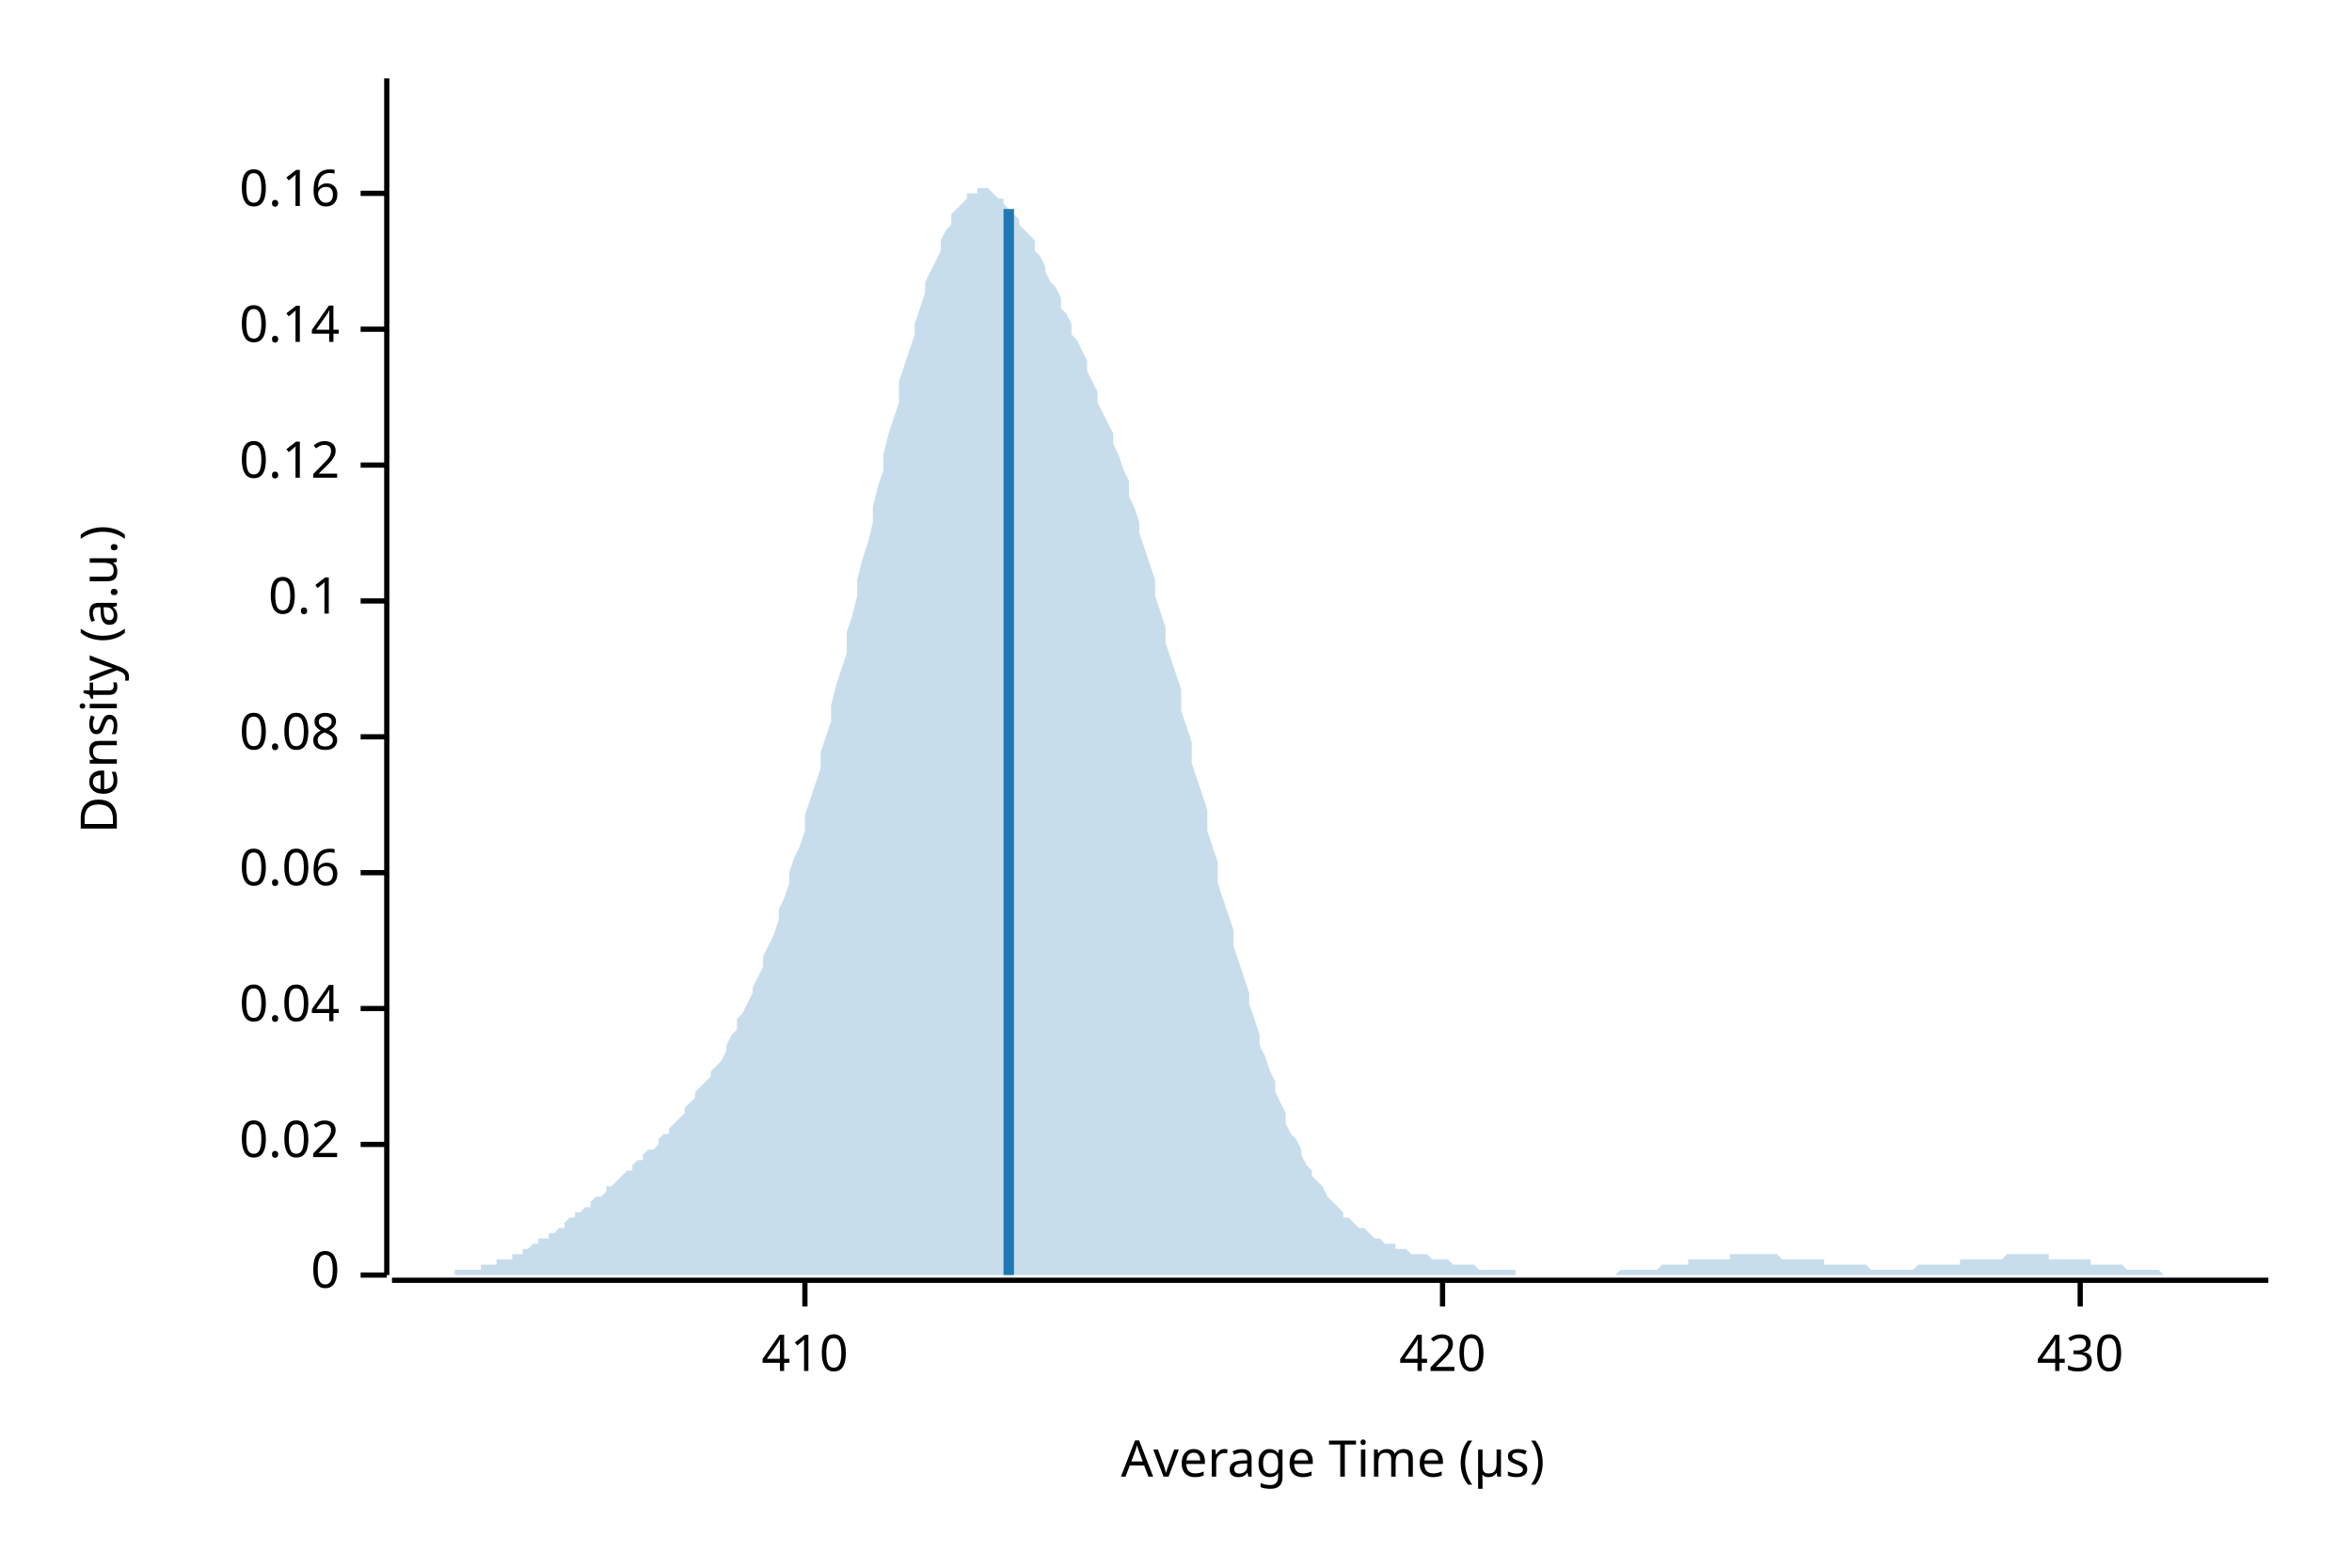
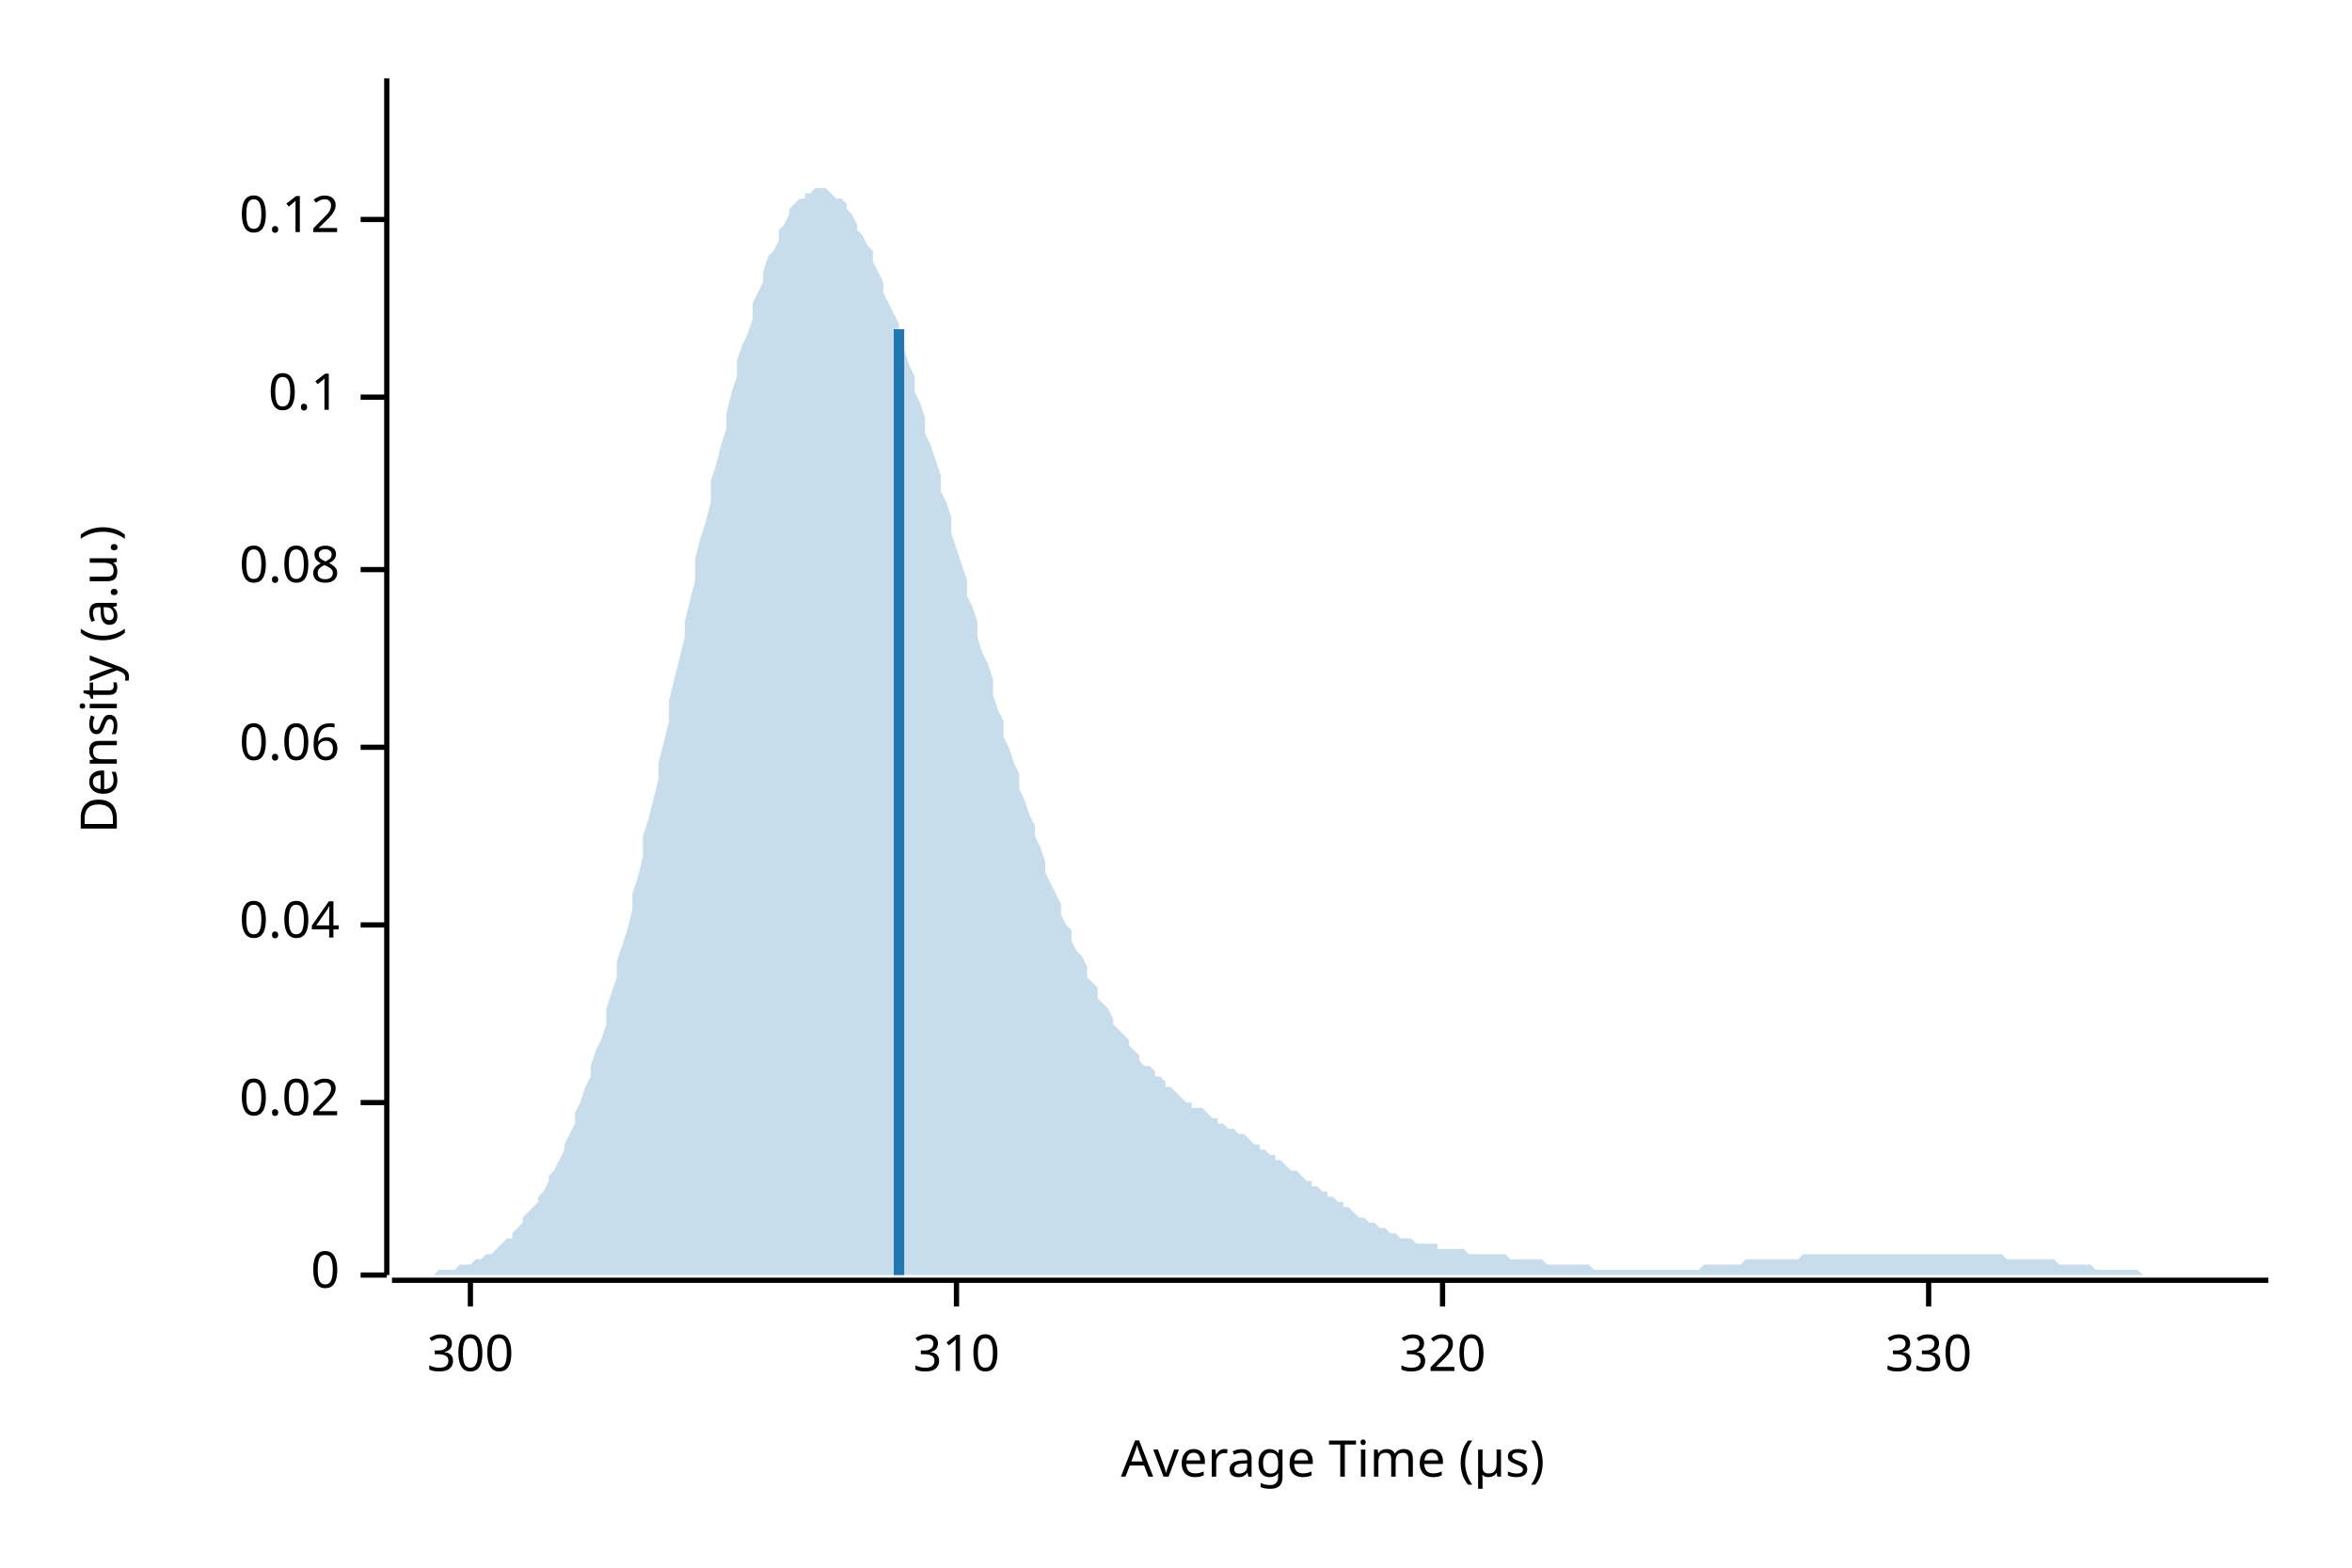
<svg xmlns="http://www.w3.org/2000/svg" width="450" height="300" viewBox="0 0 450 300">
  <text x="15" y="130" dy="0.76em" text-anchor="middle" font-family="sans-serif" font-size="9.677" opacity="1" fill="#000000" transform="rotate(270, 15, 130)">
Density (a.u.)
</text>
  <text x="255" y="285" dy="-0.5ex" text-anchor="middle" font-family="sans-serif" font-size="9.677" opacity="1" fill="#000000">
Average Time (µs)
</text>
  <polyline fill="none" opacity="1" stroke="#000000" stroke-width="1" points="74,15 74,244 " />
  <text x="65" y="244" dy="0.5ex" text-anchor="end" font-family="sans-serif" font-size="9.677" opacity="1" fill="#000000">
0
</text>
  <polyline fill="none" opacity="1" stroke="#000000" stroke-width="1" points="69,244 74,244 " />
-   <text x="65" y="219" dy="0.5ex" text-anchor="end" font-family="sans-serif" font-size="9.677" opacity="1" fill="#000000">
+   <text x="65" y="211" dy="0.5ex" text-anchor="end" font-family="sans-serif" font-size="9.677" opacity="1" fill="#000000">
0.02
</text>
-   <polyline fill="none" opacity="1" stroke="#000000" stroke-width="1" points="69,219 74,219 " />
-   <text x="65" y="193" dy="0.5ex" text-anchor="end" font-family="sans-serif" font-size="9.677" opacity="1" fill="#000000">
+   <polyline fill="none" opacity="1" stroke="#000000" stroke-width="1" points="69,211 74,211 " />
+   <text x="65" y="177" dy="0.5ex" text-anchor="end" font-family="sans-serif" font-size="9.677" opacity="1" fill="#000000">
0.04
</text>
-   <polyline fill="none" opacity="1" stroke="#000000" stroke-width="1" points="69,193 74,193 " />
-   <text x="65" y="167" dy="0.5ex" text-anchor="end" font-family="sans-serif" font-size="9.677" opacity="1" fill="#000000">
+   <polyline fill="none" opacity="1" stroke="#000000" stroke-width="1" points="69,177 74,177 " />
+   <text x="65" y="143" dy="0.5ex" text-anchor="end" font-family="sans-serif" font-size="9.677" opacity="1" fill="#000000">
0.06
</text>
-   <polyline fill="none" opacity="1" stroke="#000000" stroke-width="1" points="69,167 74,167 " />
-   <text x="65" y="141" dy="0.5ex" text-anchor="end" font-family="sans-serif" font-size="9.677" opacity="1" fill="#000000">
+   <polyline fill="none" opacity="1" stroke="#000000" stroke-width="1" points="69,143 74,143 " />
+   <text x="65" y="109" dy="0.5ex" text-anchor="end" font-family="sans-serif" font-size="9.677" opacity="1" fill="#000000">
0.08
</text>
-   <polyline fill="none" opacity="1" stroke="#000000" stroke-width="1" points="69,141 74,141 " />
-   <text x="65" y="115" dy="0.5ex" text-anchor="end" font-family="sans-serif" font-size="9.677" opacity="1" fill="#000000">
+   <polyline fill="none" opacity="1" stroke="#000000" stroke-width="1" points="69,109 74,109 " />
+   <text x="65" y="76" dy="0.5ex" text-anchor="end" font-family="sans-serif" font-size="9.677" opacity="1" fill="#000000">
0.1
</text>
-   <polyline fill="none" opacity="1" stroke="#000000" stroke-width="1" points="69,115 74,115 " />
-   <text x="65" y="89" dy="0.5ex" text-anchor="end" font-family="sans-serif" font-size="9.677" opacity="1" fill="#000000">
+   <polyline fill="none" opacity="1" stroke="#000000" stroke-width="1" points="69,76 74,76 " />
+   <text x="65" y="42" dy="0.5ex" text-anchor="end" font-family="sans-serif" font-size="9.677" opacity="1" fill="#000000">
0.12
</text>
-   <polyline fill="none" opacity="1" stroke="#000000" stroke-width="1" points="69,89 74,89 " />
-   <text x="65" y="63" dy="0.5ex" text-anchor="end" font-family="sans-serif" font-size="9.677" opacity="1" fill="#000000">
- 0.14
+   <polyline fill="none" opacity="1" stroke="#000000" stroke-width="1" points="69,42 74,42 " />
+   <polyline fill="none" opacity="1" stroke="#000000" stroke-width="1" points="75,245 434,245 " />
+   <text x="90" y="255" dy="0.76em" text-anchor="middle" font-family="sans-serif" font-size="9.677" opacity="1" fill="#000000">
+ 300
</text>
-   <polyline fill="none" opacity="1" stroke="#000000" stroke-width="1" points="69,63 74,63 " />
-   <text x="65" y="37" dy="0.5ex" text-anchor="end" font-family="sans-serif" font-size="9.677" opacity="1" fill="#000000">
- 0.16
+   <polyline fill="none" opacity="1" stroke="#000000" stroke-width="1" points="90,245 90,250 " />
+   <text x="183" y="255" dy="0.76em" text-anchor="middle" font-family="sans-serif" font-size="9.677" opacity="1" fill="#000000">
+ 310
</text>
-   <polyline fill="none" opacity="1" stroke="#000000" stroke-width="1" points="69,37 74,37 " />
-   <polyline fill="none" opacity="1" stroke="#000000" stroke-width="1" points="75,245 434,245 " />
-   <text x="154" y="255" dy="0.76em" text-anchor="middle" font-family="sans-serif" font-size="9.677" opacity="1" fill="#000000">
- 410
- </text>
-   <polyline fill="none" opacity="1" stroke="#000000" stroke-width="1" points="154,245 154,250 " />
+   <polyline fill="none" opacity="1" stroke="#000000" stroke-width="1" points="183,245 183,250 " />
  <text x="276" y="255" dy="0.76em" text-anchor="middle" font-family="sans-serif" font-size="9.677" opacity="1" fill="#000000">
- 420
+ 320
</text>
  <polyline fill="none" opacity="1" stroke="#000000" stroke-width="1" points="276,245 276,250 " />
-   <text x="398" y="255" dy="0.76em" text-anchor="middle" font-family="sans-serif" font-size="9.677" opacity="1" fill="#000000">
- 430
+   <text x="369" y="255" dy="0.76em" text-anchor="middle" font-family="sans-serif" font-size="9.677" opacity="1" fill="#000000">
+ 330
</text>
-   <polyline fill="none" opacity="1" stroke="#000000" stroke-width="1" points="398,245 398,250 " />
-   <polygon opacity="0.25" fill="#1F78B4" points="75,244 75,244 76,244 77,244 77,244 78,244 79,244 80,244 80,244 81,244 82,244 82,244 83,244 84,244 85,244 85,244 86,244 87,244 87,243 88,243 89,243 90,243 90,243 91,243 92,243 92,242 93,242 94,242 95,242 95,241 96,241 97,241 98,241 98,240 99,240 100,240 100,239 101,239 102,238 103,238 103,237 104,237 105,237 105,236 106,236 107,235 108,235 108,234 109,233 110,233 110,232 111,232 112,231 113,231 113,230 114,229 115,229 116,228 116,227 117,227 118,226 118,226 119,225 120,224 121,224 121,223 122,222 123,222 123,221 124,220 125,220 126,219 126,218 127,217 128,217 128,216 129,215 130,214 131,213 131,212 132,211 133,210 133,209 134,208 135,207 136,206 136,205 137,204 138,203 139,201 139,200 140,198 141,197 141,195 142,194 143,192 144,190 144,189 145,187 146,185 146,183 147,181 148,179 149,176 149,174 150,172 151,169 151,167 152,164 153,162 154,159 154,156 155,153 156,150 157,147 157,144 158,141 159,138 159,135 160,131 161,128 162,125 162,121 163,118 164,114 164,111 165,107 166,104 167,100 167,97 168,93 169,90 169,87 170,83 171,80 172,77 172,73 173,70 174,67 175,64 175,62 176,59 177,56 177,54 178,52 179,50 180,48 180,46 181,44 182,43 182,41 183,40 184,39 185,38 185,37 186,37 187,37 187,36 188,36 189,36 190,37 190,37 191,38 192,38 192,39 193,40 194,41 195,42 195,43 196,44 197,45 198,46 198,48 199,49 200,51 200,52 201,54 202,55 203,57 203,59 204,60 205,62 205,64 206,65 207,67 208,69 208,71 209,73 210,75 210,77 211,79 212,81 213,83 213,85 214,87 215,90 216,92 216,95 217,97 218,100 218,102 219,105 220,108 221,111 221,114 222,117 223,120 223,123 224,126 225,129 226,132 226,136 227,139 228,142 228,146 229,149 230,152 231,155 231,159 232,162 233,165 233,169 234,172 235,175 236,178 236,181 237,184 238,187 239,190 239,192 240,195 241,198 241,200 242,202 243,205 244,207 244,209 245,211 246,213 246,215 247,217 248,218 249,220 249,221 250,223 251,224 251,225 252,226 253,227 254,229 254,229 255,230 256,231 257,232 257,233 258,233 259,234 259,234 260,235 261,235 262,236 262,236 263,237 264,237 264,237 265,238 266,238 267,238 267,239 268,239 269,239 269,239 270,240 271,240 272,240 272,240 273,240 274,241 275,241 275,241 276,241 277,241 277,241 278,242 279,242 280,242 280,242 281,242 282,242 282,242 283,243 284,243 285,243 285,243 286,243 287,243 287,243 288,243 289,243 290,243 290,244 291,244 292,244 292,244 293,244 294,244 295,244 295,244 296,244 297,244 298,244 298,244 299,244 300,244 300,244 301,244 302,244 303,244 303,244 304,244 305,244 305,244 306,244 307,244 308,244 308,244 309,244 310,243 310,243 311,243 312,243 313,243 313,243 314,243 315,243 316,243 316,243 317,243 318,242 318,242 319,242 320,242 321,242 321,242 322,242 323,242 323,241 324,241 325,241 326,241 326,241 327,241 328,241 328,241 329,241 330,241 331,241 331,240 332,240 333,240 333,240 334,240 335,240 336,240 336,240 337,240 338,240 339,240 339,240 340,240 341,241 341,241 342,241 343,241 344,241 344,241 345,241 346,241 346,241 347,241 348,241 349,241 349,242 350,242 351,242 351,242 352,242 353,242 354,242 354,242 355,242 356,242 357,242 357,242 358,243 359,243 359,243 360,243 361,243 362,243 362,243 363,243 364,243 364,243 365,243 366,243 367,242 367,242 368,242 369,242 369,242 370,242 371,242 372,242 372,242 373,242 374,242 375,242 375,241 376,241 377,241 377,241 378,241 379,241 380,241 380,241 381,241 382,241 382,241 383,241 384,240 385,240 385,240 386,240 387,240 387,240 388,240 389,240 390,240 390,240 391,240 392,240 392,241 393,241 394,241 395,241 395,241 396,241 397,241 398,241 398,241 399,241 400,241 400,242 401,242 402,242 403,242 403,242 404,242 405,242 405,242 406,242 407,243 408,243 408,243 409,243 410,243 410,243 411,243 412,243 413,243 413,243 414,244 415,244 416,244 416,244 417,244 418,244 418,244 419,244 420,244 421,244 421,244 422,244 423,244 423,244 424,244 425,244 426,244 426,244 427,244 428,244 428,244 429,244 430,244 431,244 431,244 432,244 433,244 434,244 434,244 75,244 " />
-   <polyline fill="none" opacity="1" stroke="#1F78B4" stroke-width="2" points="193,244 193,40 " />
+   <polyline fill="none" opacity="1" stroke="#000000" stroke-width="1" points="369,245 369,250 " />
+   <polygon opacity="0.25" fill="#1F78B4" points="75,244 75,244 76,244 77,244 77,244 78,244 79,244 80,244 80,244 81,244 82,244 82,244 83,244 84,243 85,243 85,243 86,243 87,243 87,243 88,242 89,242 90,242 90,242 91,241 92,241 92,241 93,240 94,240 95,239 95,239 96,238 97,237 98,237 98,236 99,235 100,234 100,233 101,232 102,231 103,230 103,229 104,228 105,226 105,225 106,224 107,222 108,220 108,219 109,217 110,215 110,213 111,211 112,208 113,206 113,204 114,201 115,199 116,196 116,193 117,190 118,187 118,184 119,181 120,178 121,174 121,171 122,168 123,164 123,160 124,157 125,153 126,149 126,146 127,142 128,138 128,134 129,130 130,126 131,122 131,119 132,115 133,111 133,107 134,103 135,100 136,96 136,92 137,89 138,85 139,82 139,79 140,75 141,72 141,69 142,66 143,64 144,61 144,58 145,56 146,54 146,52 147,49 148,48 149,46 149,44 150,43 151,41 151,40 152,39 153,38 154,38 154,37 155,37 156,36 157,36 157,36 158,36 159,37 159,37 160,38 161,38 162,39 162,40 163,41 164,43 164,44 165,45 166,47 167,48 167,50 168,52 169,54 169,56 170,58 171,60 172,62 172,65 173,67 174,70 175,72 175,75 176,77 177,80 177,83 178,85 179,88 180,91 180,94 181,96 182,99 182,102 183,105 184,108 185,111 185,114 186,116 187,119 187,122 188,125 189,127 190,130 190,133 191,136 192,138 192,141 193,143 194,146 195,148 195,151 196,153 197,156 198,158 198,160 199,162 200,165 200,167 201,169 202,171 203,173 203,175 204,177 205,178 205,180 206,182 207,183 208,185 208,187 209,188 210,189 210,191 211,192 212,193 213,195 213,196 214,197 215,198 216,199 216,200 217,201 218,202 218,203 219,204 220,204 221,205 221,206 222,206 223,207 223,208 224,208 225,209 226,210 226,210 227,211 228,211 228,212 229,212 230,212 231,213 231,213 232,214 233,214 233,215 234,215 235,216 236,216 236,216 237,217 238,217 239,218 239,218 240,219 241,219 241,220 242,220 243,221 244,221 244,222 245,222 246,223 246,223 247,224 248,224 249,225 249,225 250,226 251,226 251,227 252,227 253,228 254,228 254,229 255,229 256,230 257,230 257,231 258,231 259,232 259,232 260,233 261,233 262,234 262,234 263,234 264,235 264,235 265,235 266,236 267,236 267,236 268,237 269,237 269,237 270,237 271,238 272,238 272,238 273,238 274,238 275,238 275,239 276,239 277,239 277,239 278,239 279,239 280,239 280,239 281,240 282,240 282,240 283,240 284,240 285,240 285,240 286,240 287,240 287,240 288,240 289,241 290,241 290,241 291,241 292,241 292,241 293,241 294,241 295,241 295,241 296,242 297,242 298,242 298,242 299,242 300,242 300,242 301,242 302,242 303,242 303,242 304,242 305,243 305,243 306,243 307,243 308,243 308,243 309,243 310,243 310,243 311,243 312,243 313,243 313,243 314,243 315,243 316,243 316,243 317,243 318,243 318,243 319,243 320,243 321,243 321,243 322,243 323,243 323,243 324,243 325,243 326,242 326,242 327,242 328,242 328,242 329,242 330,242 331,242 331,242 332,242 333,242 333,242 334,241 335,241 336,241 336,241 337,241 338,241 339,241 339,241 340,241 341,241 341,241 342,241 343,241 344,241 344,241 345,240 346,240 346,240 347,240 348,240 349,240 349,240 350,240 351,240 351,240 352,240 353,240 354,240 354,240 355,240 356,240 357,240 357,240 358,240 359,240 359,240 360,240 361,240 362,240 362,240 363,240 364,240 364,240 365,240 366,240 367,240 367,240 368,240 369,240 369,240 370,240 371,240 372,240 372,240 373,240 374,240 375,240 375,240 376,240 377,240 377,240 378,240 379,240 380,240 380,240 381,240 382,240 382,240 383,240 384,241 385,241 385,241 386,241 387,241 387,241 388,241 389,241 390,241 390,241 391,241 392,241 392,241 393,241 394,242 395,242 395,242 396,242 397,242 398,242 398,242 399,242 400,242 400,242 401,243 402,243 403,243 403,243 404,243 405,243 405,243 406,243 407,243 408,243 408,243 409,243 410,244 410,244 411,244 412,244 413,244 413,244 414,244 415,244 416,244 416,244 417,244 418,244 418,244 419,244 420,244 421,244 421,244 422,244 423,244 423,244 424,244 425,244 426,244 426,244 427,244 428,244 428,244 429,244 430,244 431,244 431,244 432,244 433,244 434,244 434,244 75,244 " />
+   <polyline fill="none" opacity="1" stroke="#1F78B4" stroke-width="2" points="172,244 172,63 " />
</svg>
